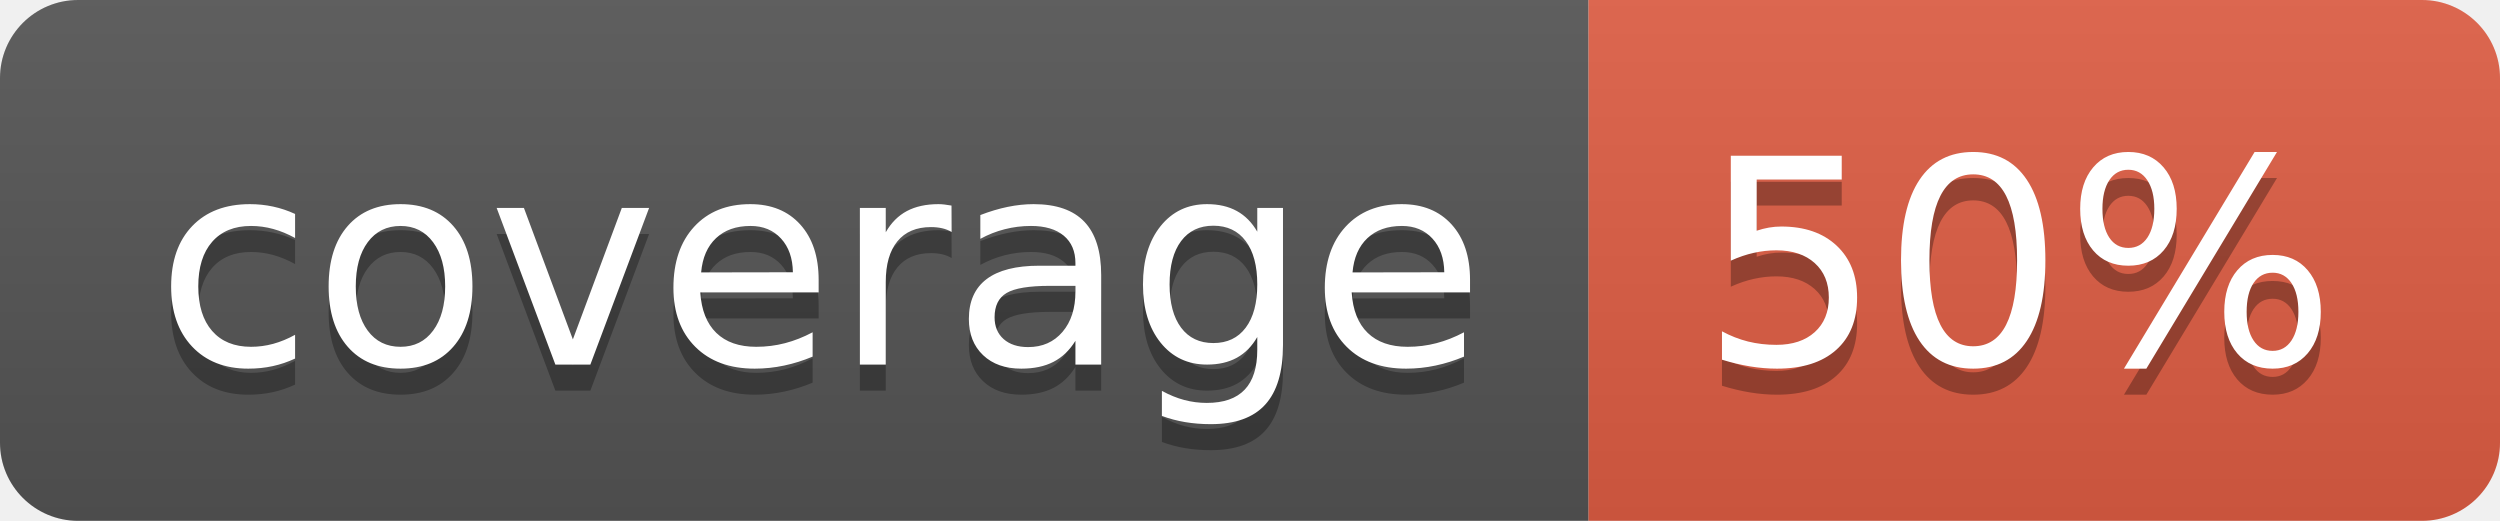
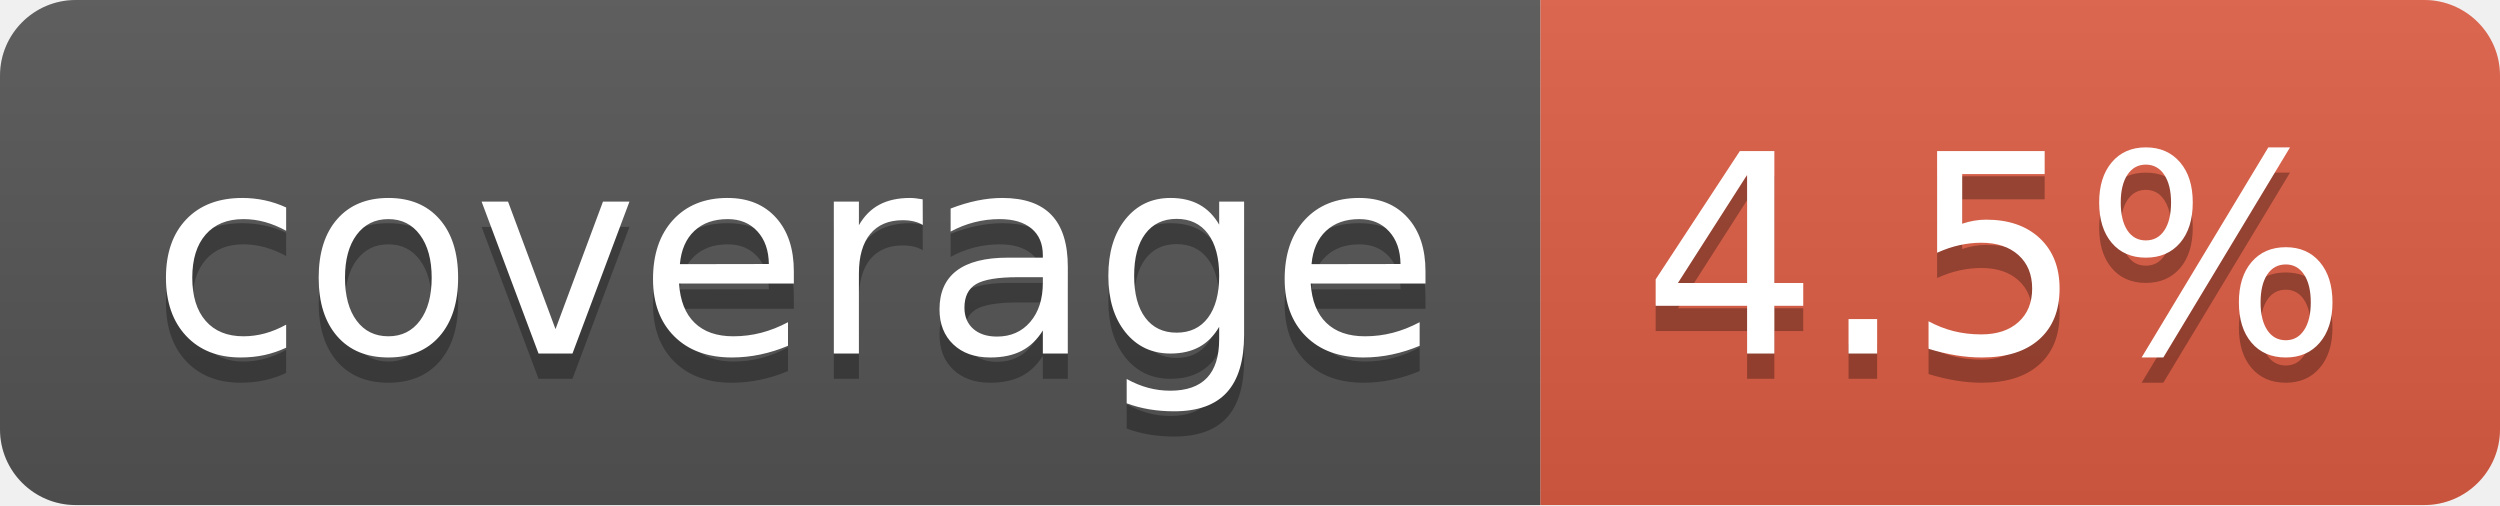
- <svg xmlns="http://www.w3.org/2000/svg" width="96" height="20" role="img" aria-label="coverage: 50%">
+ <svg xmlns="http://www.w3.org/2000/svg" width="99" height="20" role="img" aria-label="coverage: 4.5%">
  <linearGradient id="s" x2="0" y2="100%">
    <stop offset="0" stop-color="#bbb" stop-opacity=".1" />
    <stop offset="1" stop-opacity=".1" />
  </linearGradient>
  <clipPath id="r">
-     <rect width="96" height="20" rx="3" fill="#fff" />
+     <rect width="99" height="20" rx="3" fill="#fff" />
  </clipPath>
  <g clip-path="url(#r)">
    <rect width="61" height="20" fill="#555" />
-     <rect x="61" width="35" height="20" fill="#e05d44" />
-     <rect width="96" height="20" fill="url(#s)" />
+     <rect x="61" width="38" height="20" fill="#e05d44" />
+     <rect width="99" height="20" fill="url(#s)" />
  </g>
  <g fill="#fff" text-anchor="middle" font-family="Verdana,Geneva,DejaVu Sans,sans-serif" text-rendering="geometricPrecision" font-size="110">
    <text aria-hidden="true" x="315" y="150" fill="#010101" fill-opacity=".3" transform="scale(.1)" textLength="510">coverage</text>
    <text x="315" y="140" transform="scale(.1)" fill="#fff" textLength="510">coverage</text>
-     <text aria-hidden="true" x="775" y="150" fill="#010101" fill-opacity=".3" transform="scale(.1)" textLength="245">50%</text>
-     <text x="775" y="140" transform="scale(.1)" fill="#fff" textLength="245">50%</text>
+     <text aria-hidden="true" x="790" y="150" fill="#010101" fill-opacity=".3" transform="scale(.1)" textLength="280">4.5%</text>
+     <text x="790" y="140" transform="scale(.1)" fill="#fff" textLength="280">4.5%</text>
  </g>
</svg>
